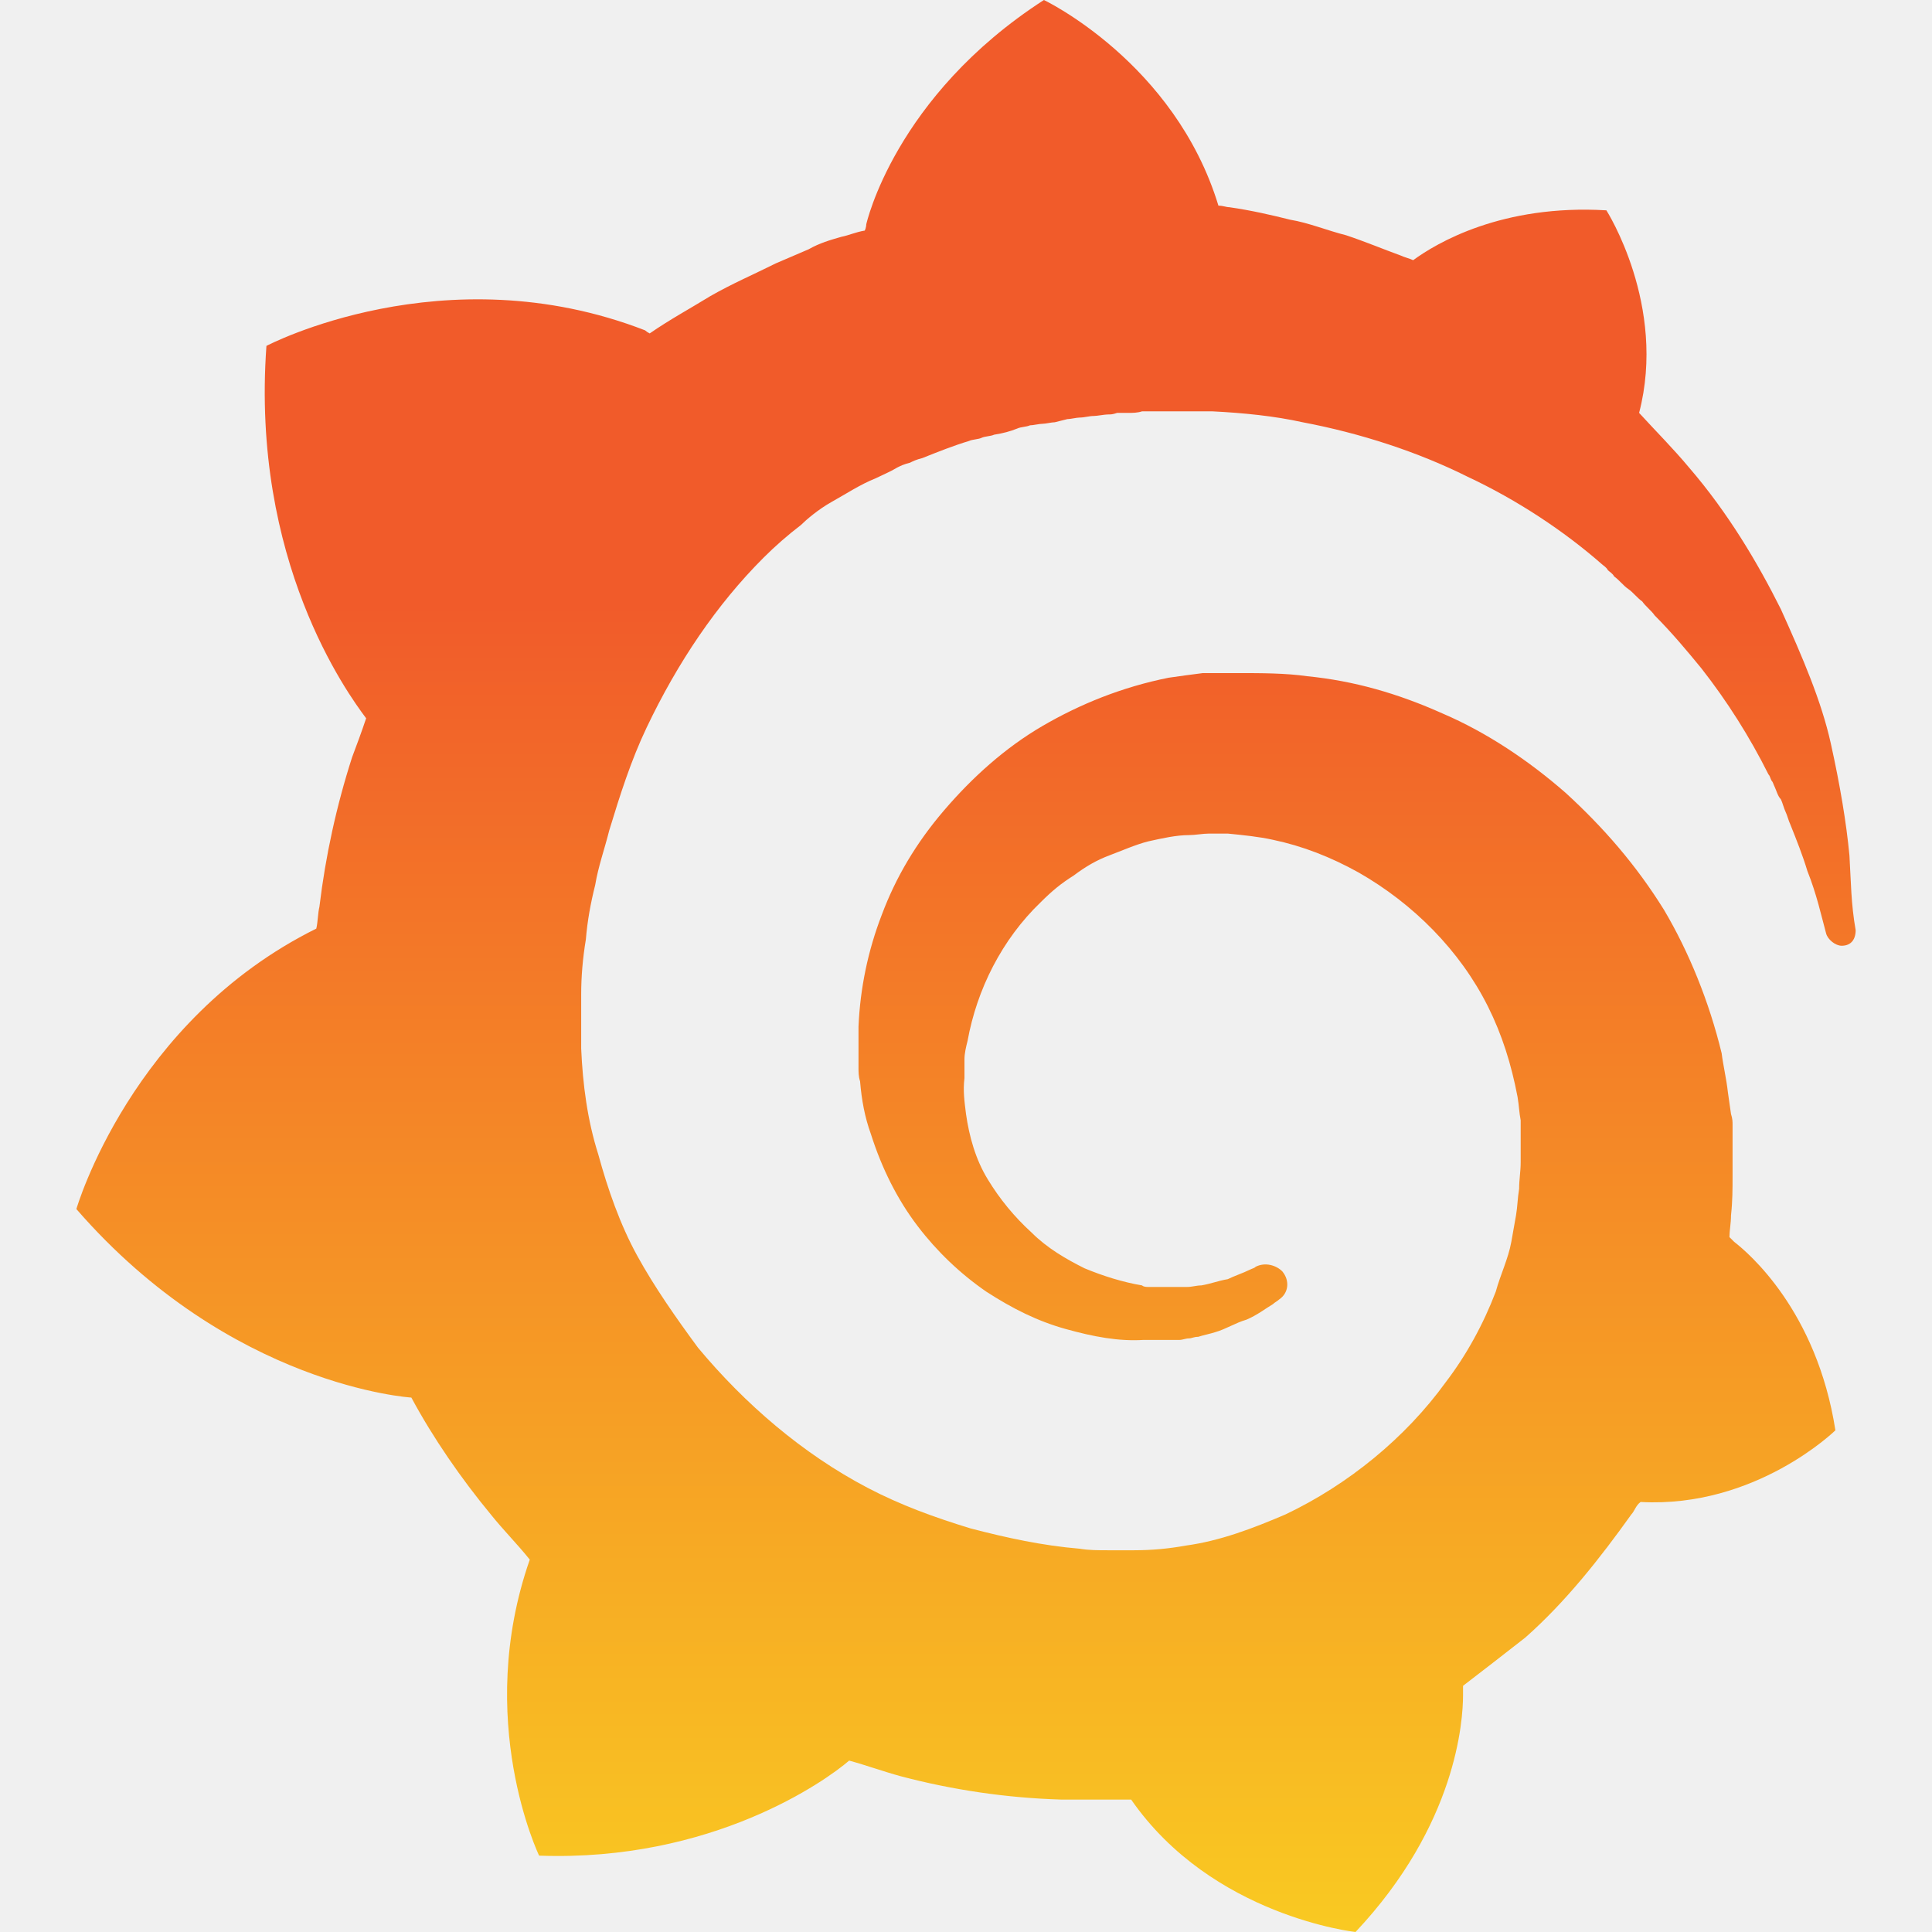
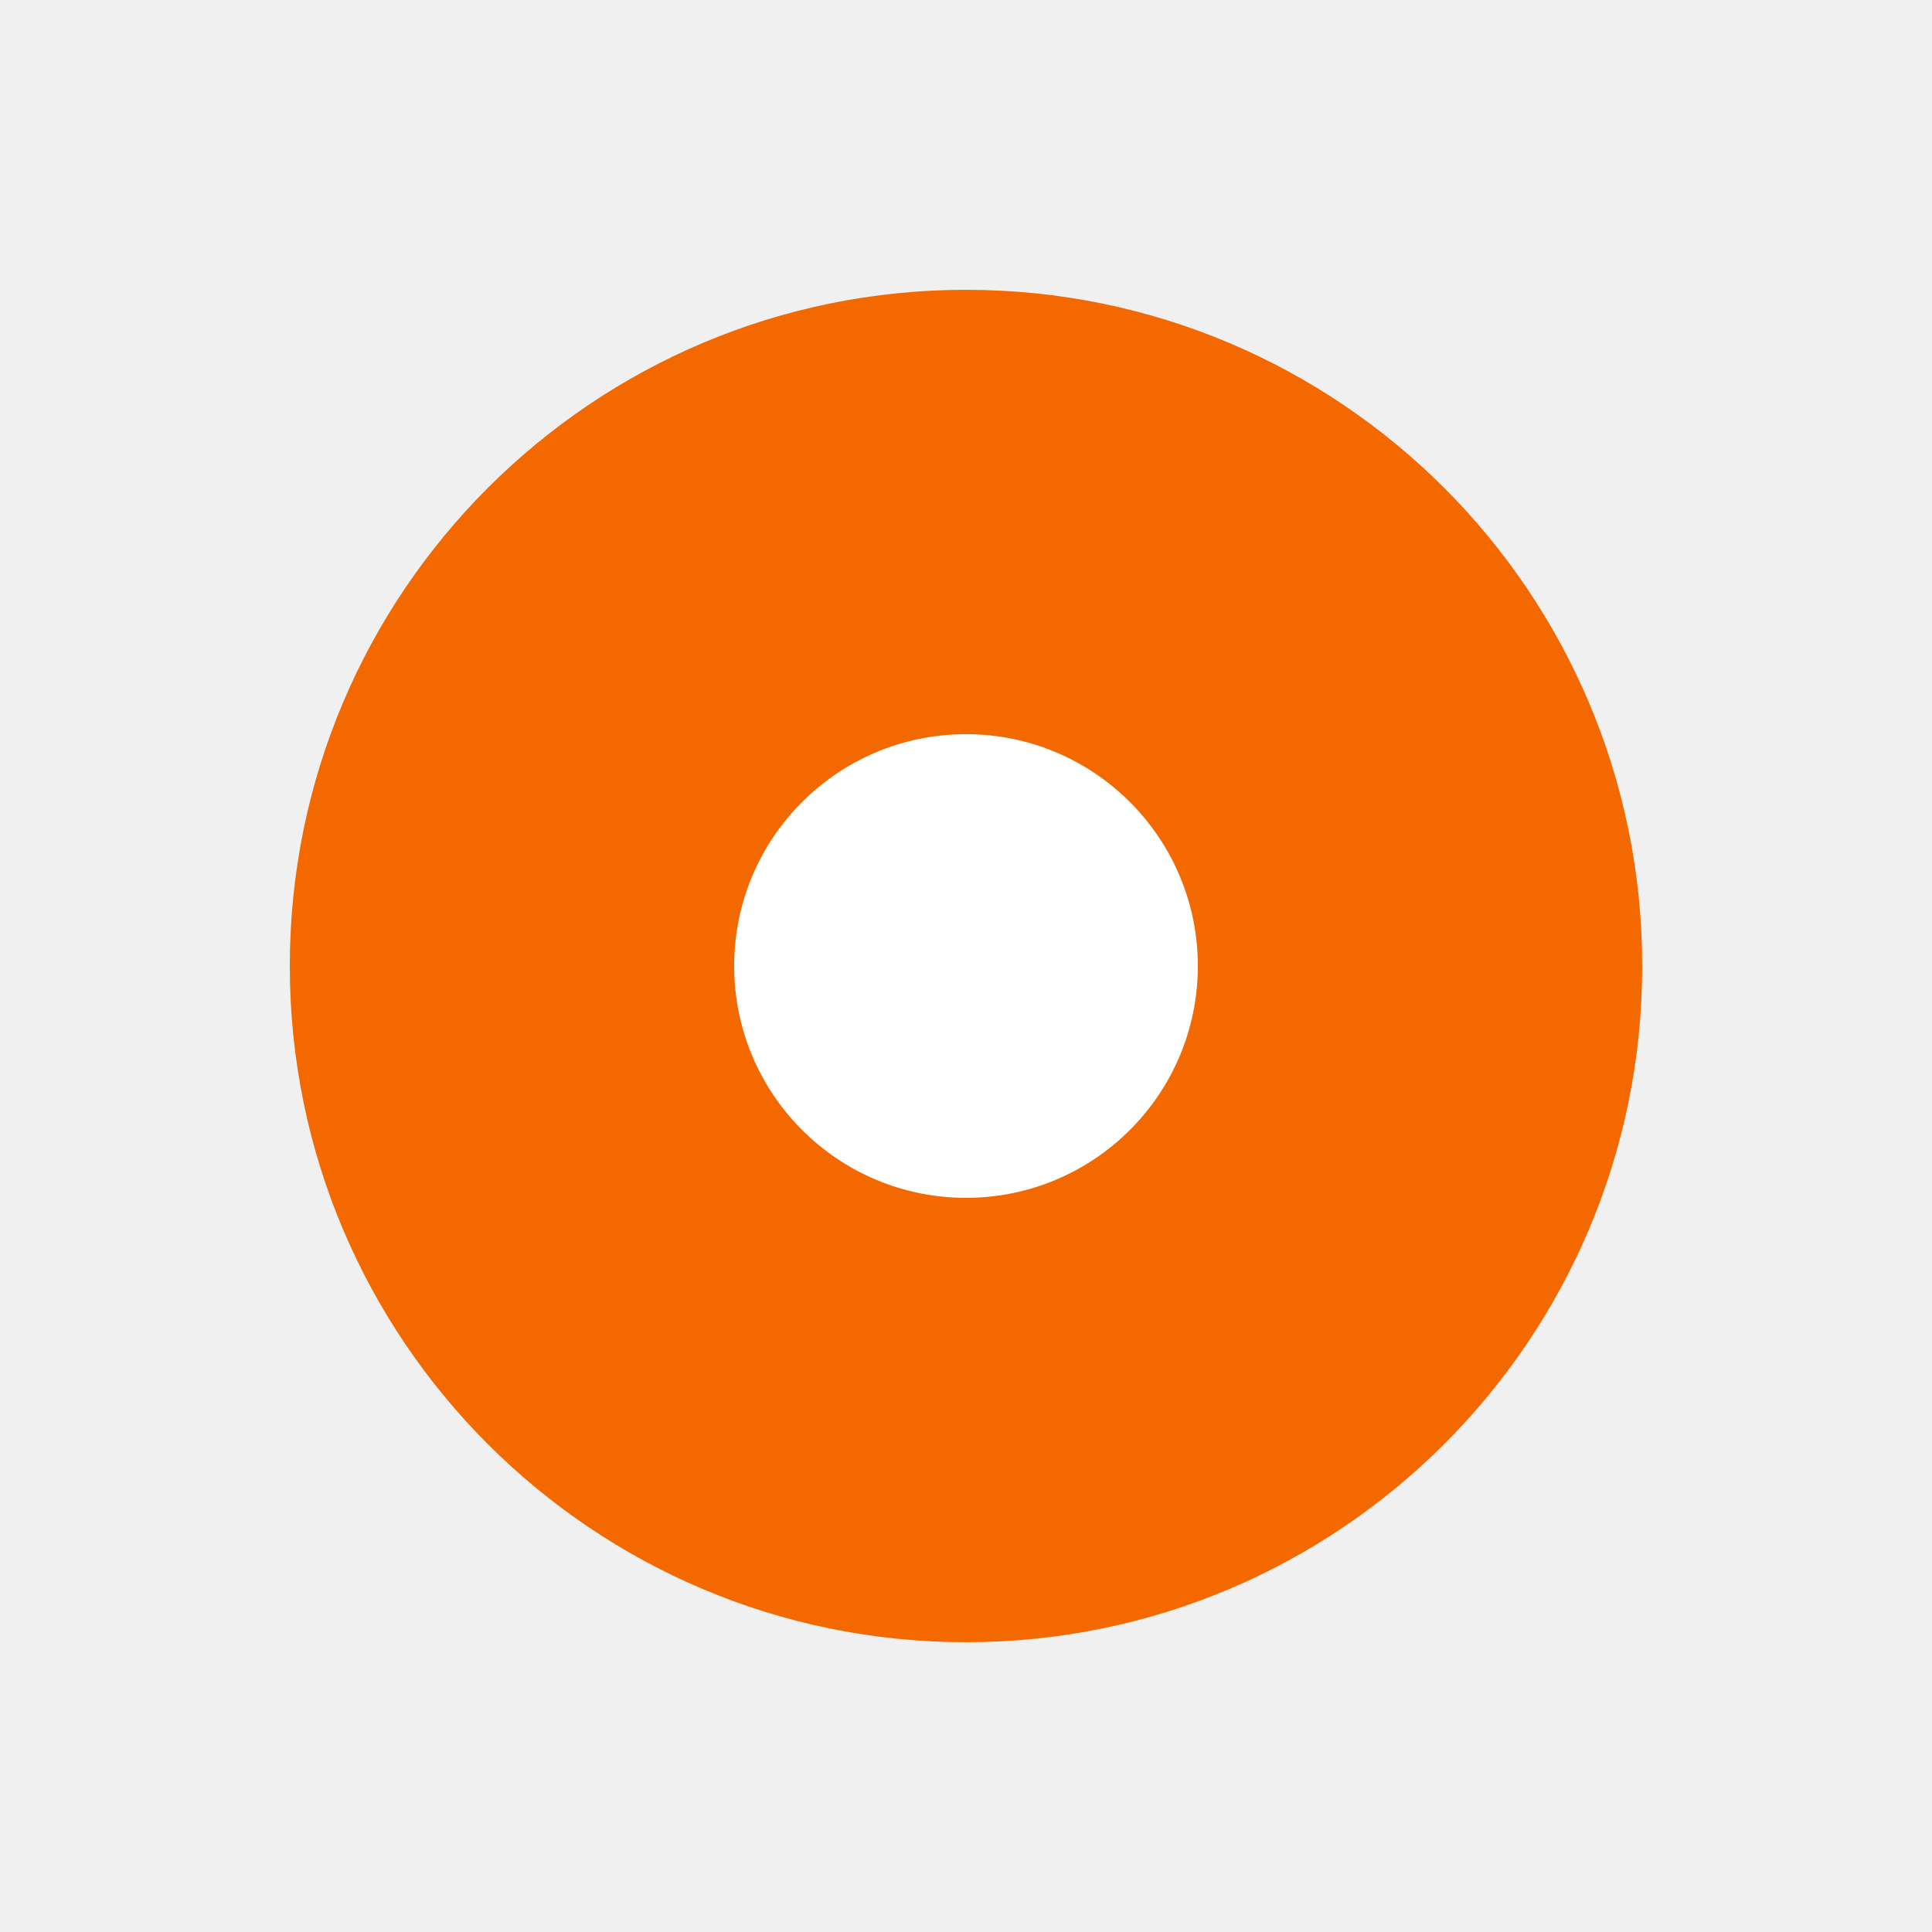
- <svg xmlns="http://www.w3.org/2000/svg" viewBox="0 0 128 128">
-   <linearGradient id="a" x1="45.842" x2="45.842" y1="89.57" y2="8.802" gradientTransform="translate(-2.405 27.316) scale(1.4463)" gradientUnits="userSpaceOnUse">
-     <stop offset="0" stop-color="#fcee1f" />
-     <stop offset="1" stop-color="#f15b2a" />
-   </linearGradient>
-   <path fill="url(#a)" d="M69.162 0c-9.91 6.4-11.77 14.865-11.77 14.865s.002.206-.101.412c-.62.104-1.033.31-1.549.413-.722.206-1.445.413-2.168.826l-2.168.93c-1.445.722-2.89 1.341-4.336 2.167-1.342.826-2.683 1.548-4.025 2.477a1.266 1.266 0 0 1-.309-.205c-13.316-5.161-25.084 1.031-25.084 1.031-1.032 14.245 5.367 23.02 6.606 24.672-.31.929-.62 1.754-.93 2.58a52.973 52.973 0 0 0-2.166 9.91c-.103.413-.104 1.033-.207 1.445C8.671 67.613 5.06 80.103 5.06 80.103c10.219 11.768 22.193 12.49 22.193 12.49 1.445 2.685 3.302 5.369 5.264 7.743.825 1.032 1.756 1.96 2.582 2.992-3.716 10.632.619 19.613.619 19.613 11.458.413 18.992-4.955 20.54-6.297 1.136.31 2.272.724 3.407 1.034a47.25 47.25 0 0 0 10.633 1.549h4.644C80.31 126.969 89.807 128 89.807 128c6.71-7.123 7.123-14.038 7.123-15.69v-.62c1.342-1.033 2.683-2.064 4.129-3.2 2.684-2.374 4.955-5.264 7.02-8.154.206-.207.309-.62.618-.826 7.639.413 12.903-4.748 12.903-4.748-1.24-7.949-5.78-11.768-6.71-12.49l-.103-.104-.103-.104-.104-.103c0-.413.104-.93.104-1.445.103-.93.103-1.755.103-2.58v-3.407c0-.206 0-.413-.103-.722l-.104-.723-.103-.723c-.104-.929-.31-1.754-.413-2.58-.825-3.406-2.166-6.71-3.818-9.498-1.858-2.993-4.026-5.471-6.504-7.742-2.477-2.168-5.264-4.025-8.154-5.264-2.994-1.342-5.884-2.167-8.98-2.476-1.446-.207-3.098-.207-4.544-.207H79.69c-.825.103-1.546.205-2.27.308-3.096.62-5.883 1.756-8.36 3.201-2.478 1.446-4.646 3.407-6.504 5.575-1.858 2.167-3.2 4.438-4.13 6.916a23.313 23.313 0 0 0-1.548 7.431v2.684c0 .31 0 .62.104.93.103 1.238.31 2.374.722 3.51.723 2.27 1.756 4.334 3.098 6.09a19.973 19.973 0 0 0 4.54 4.335c1.756 1.136 3.408 1.96 5.266 2.477 1.858.516 3.509.826 5.16.722h2.376c.206 0 .412-.101.619-.101.206 0 .31-.104.619-.104.31-.103.825-.207 1.135-.31.722-.207 1.342-.62 2.064-.826.723-.31 1.24-.722 1.756-1.032.103-.103.309-.207.412-.31.62-.413.723-1.238.207-1.858-.413-.413-1.136-.62-1.756-.31-.103.103-.205.104-.412.207-.413.206-1.032.413-1.445.619-.62.103-1.135.31-1.754.414-.31 0-.62.102-.93.102h-2.58c-.103 0-.31.001-.414-.102-1.239-.206-2.58-.62-3.818-1.137-1.239-.619-2.478-1.34-3.51-2.373a15.894 15.894 0 0 1-2.89-3.51c-.826-1.341-1.24-2.89-1.446-4.335-.103-.826-.207-1.55-.103-2.375v-1.239c0-.413.103-.825.207-1.238.619-3.406 2.27-6.71 4.851-9.187.723-.723 1.342-1.238 2.168-1.754.826-.62 1.547-1.032 2.373-1.342.826-.31 1.756-.723 2.582-.93.93-.206 1.858-.414 2.684-.414.413 0 .929-.101 1.342-.101h1.238c1.032.103 2.065.205 2.994.412 1.961.413 3.82 1.135 5.678 2.168 3.613 2.064 6.708 5.16 8.566 8.877.93 1.858 1.548 3.82 1.961 5.988.103.62.104 1.03.207 1.547v2.787c0 .62-.103 1.136-.103 1.756-.104.62-.102 1.134-.205 1.754-.104.619-.208 1.136-.311 1.755-.206 1.136-.722 2.168-1.031 3.303-.826 2.168-1.963 4.232-3.305 5.986-2.684 3.717-6.502 6.815-10.63 8.776-2.169.929-4.337 1.755-6.608 2.064a19.003 19.003 0 0 1-3.407.309h-1.755c-.62 0-1.238.002-1.858-.102-2.477-.206-4.85-.724-7.224-1.343-2.375-.723-4.647-1.548-6.815-2.684-4.335-2.27-8.153-5.573-11.25-9.289-1.445-1.961-2.892-4.027-4.027-6.092-1.136-2.064-1.961-4.438-2.58-6.709-.723-2.27-1.032-4.645-1.135-7.02v-3.613c0-1.135.102-2.372.309-3.61.103-1.24.309-2.376.619-3.614.206-1.239.62-2.375.93-3.614.722-2.374 1.444-4.644 2.476-6.812 2.064-4.335 4.645-8.155 7.742-11.252a24.86 24.86 0 0 1 2.479-2.168c.31-.31 1.135-1.033 2.064-1.549s1.858-1.136 2.89-1.549c.414-.206.93-.413 1.446-.722.206-.103.411-.206.824-.309.207-.103.414-.207.826-.31 1.033-.413 2.066-.825 3.098-1.135.207-.103.62-.104.826-.207.207-.103.618-.102.824-.205.62-.103 1.033-.208 1.55-.414.206-.104.619-.104.825-.207.207 0 .62-.102.827-.102.206 0 .62-.103.826-.103l.412-.104.412-.103c.206 0 .62-.104.826-.104.31 0 .62-.104.93-.104.206 0 .721-.101.928-.101.206 0 .311 0 .62-.104h.723c.31 0 .618 0 .928-.103h4.647c2.064.103 4.128.31 5.986.723 3.82.722 7.638 1.961 10.941 3.613 3.304 1.548 6.4 3.611 8.877 5.78.104.102.311.207.414.413.104.103.31.206.412.412.31.207.62.62.93.826.31.207.62.62.93.827.206.31.618.618.824.927 1.136 1.136 2.169 2.375 3.098 3.51a41.422 41.422 0 0 1 4.44 7.02c.102.103.1.207.204.414.103.103.104.205.207.412.103.206.206.62.412.826.104.206.208.62.31.826.104.207.208.62.311.826.413 1.033.826 2.064 1.135 3.096.62 1.548.929 2.993 1.239 4.13.103.412.62.825 1.033.825.619 0 .927-.414.927-1.033-.31-1.755-.308-3.198-.412-4.953-.206-2.168-.619-4.647-1.238-7.434-.62-2.787-1.86-5.677-3.305-8.877-1.548-3.096-3.509-6.4-6.09-9.394-1.032-1.239-2.167-2.373-3.302-3.612 1.858-7.122-2.168-13.42-2.168-13.42-6.916-.412-11.253 2.168-12.801 3.303-.206-.103-.618-.205-.824-.308-1.136-.413-2.375-.93-3.613-1.342-1.24-.31-2.478-.827-3.717-1.033-1.239-.31-2.58-.62-4.026-.827-.206 0-.413-.103-.722-.103C77.833 4.128 69.162 0 69.162 0z" />
+ <svg xmlns="http://www.w3.org/2000/svg" viewBox="0 0 100 100">
+   <circle cx="50" cy="50" r="35" fill="#f46800" />
+   <circle cx="50" cy="50" r="12" fill="white" />
</svg>
